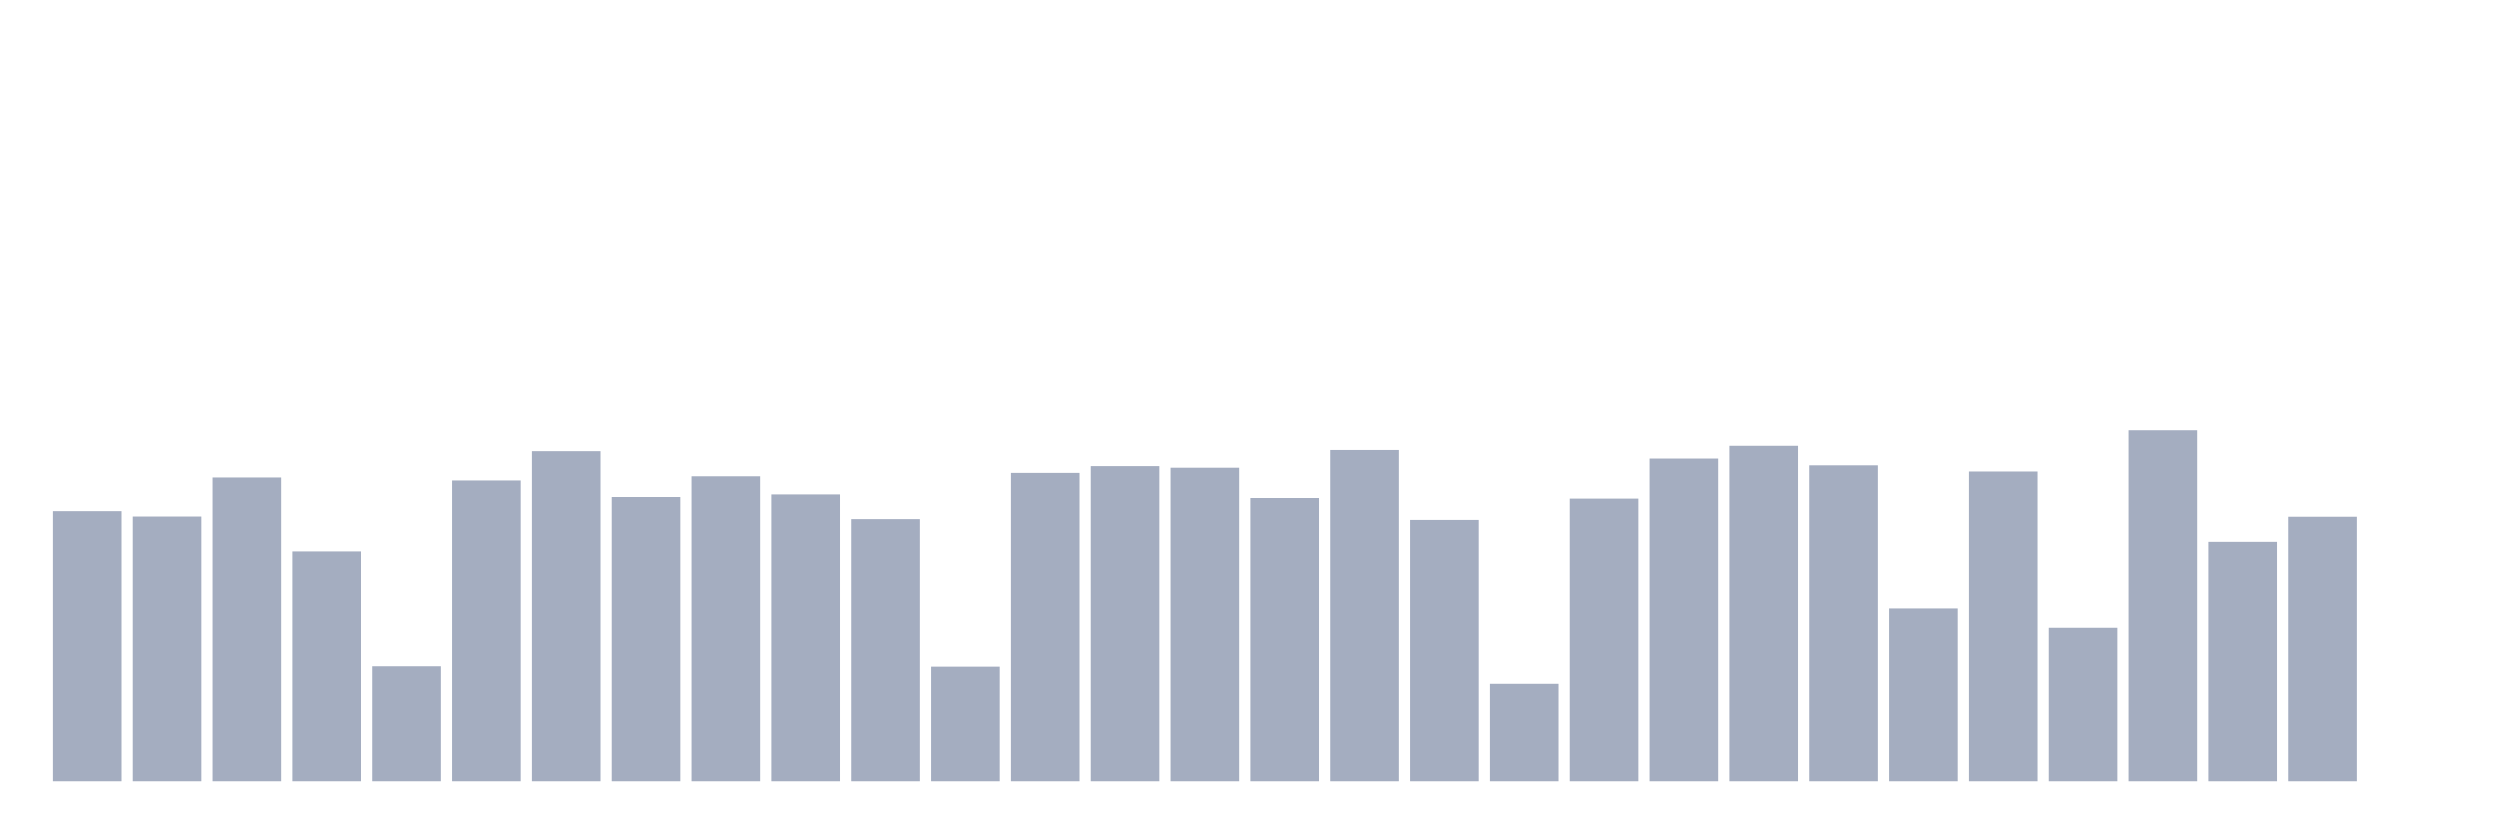
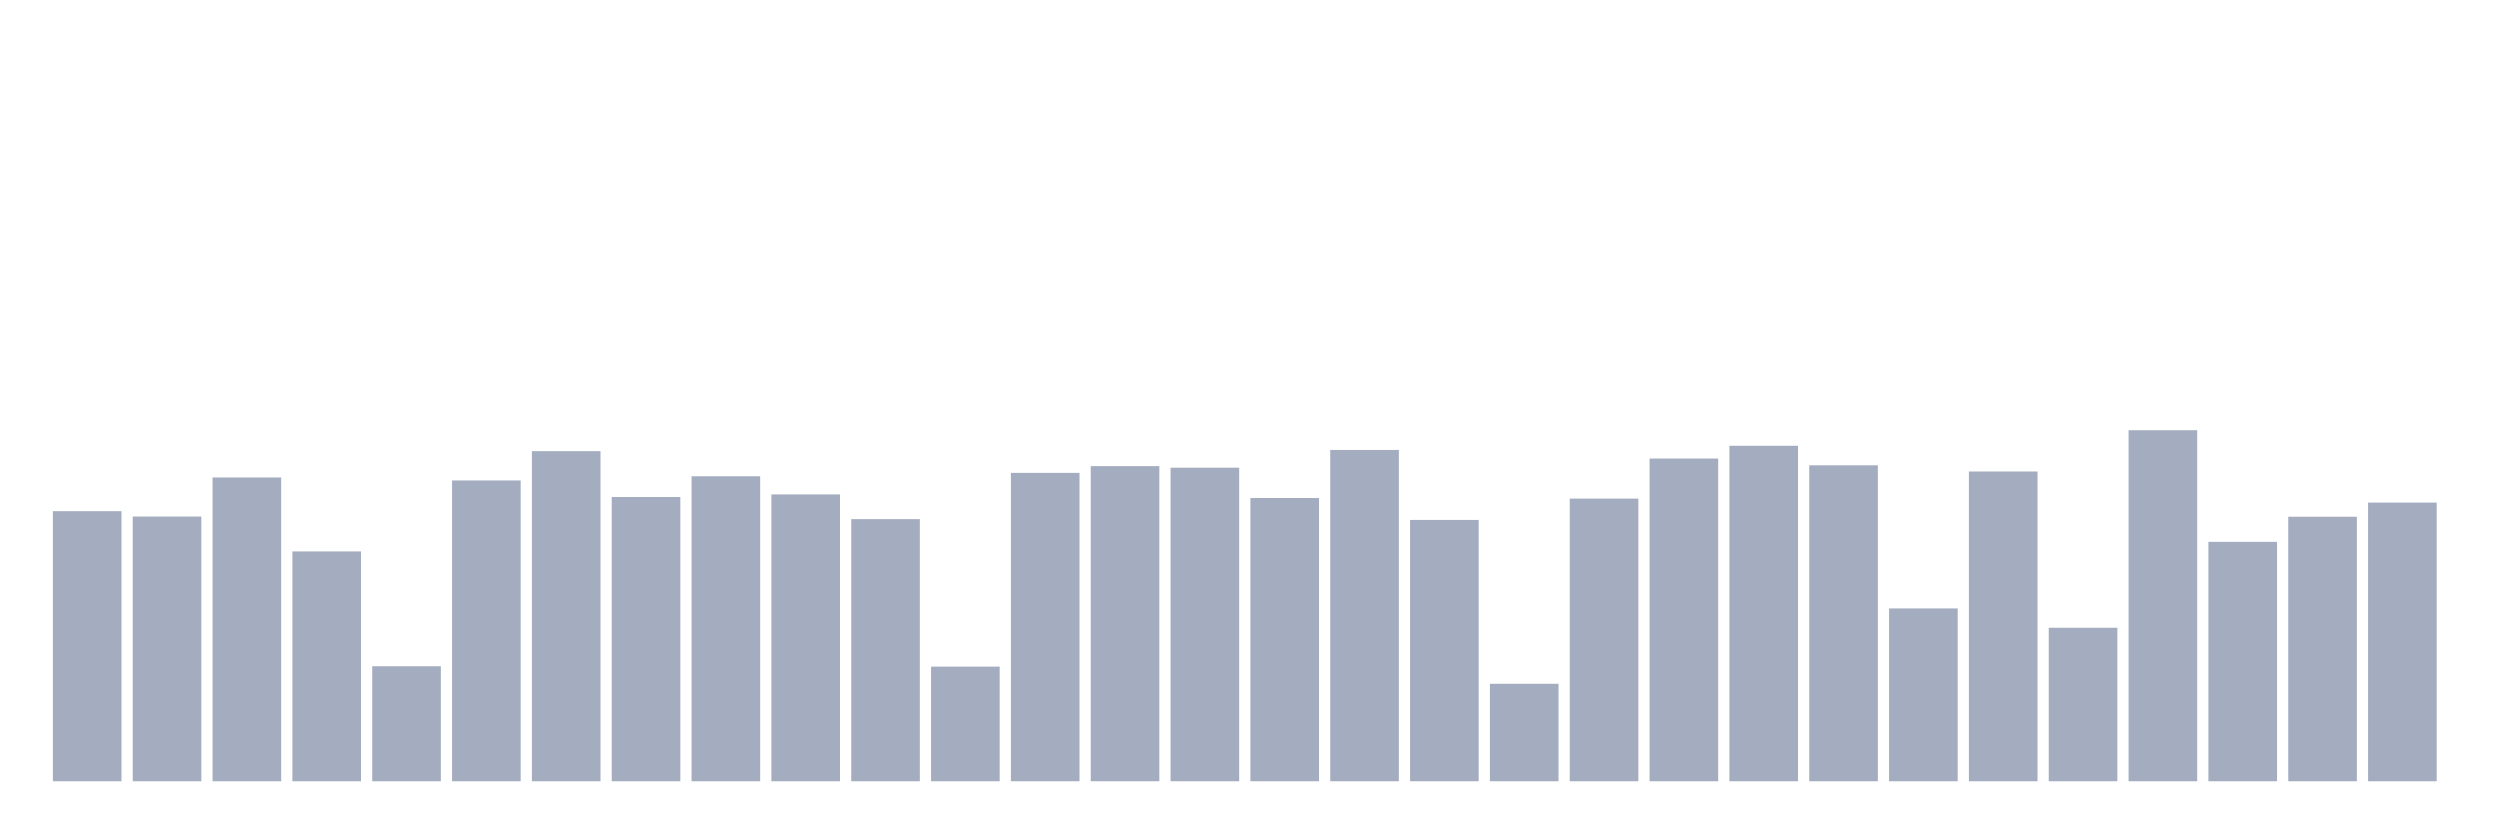
<svg xmlns="http://www.w3.org/2000/svg" viewBox="0 0 480 160">
  <g transform="translate(10,10)">
    <rect class="bar" x="0.153" width="13.175" y="88.141" height="51.859" fill="rgb(164,173,192)" />
    <rect class="bar" x="15.482" width="13.175" y="89.174" height="50.826" fill="rgb(164,173,192)" />
    <rect class="bar" x="30.81" width="13.175" y="81.673" height="58.327" fill="rgb(164,173,192)" />
    <rect class="bar" x="46.138" width="13.175" y="95.872" height="44.128" fill="rgb(164,173,192)" />
    <rect class="bar" x="61.466" width="13.175" y="117.917" height="22.083" fill="rgb(164,173,192)" />
    <rect class="bar" x="76.794" width="13.175" y="82.247" height="57.753" fill="rgb(164,173,192)" />
    <rect class="bar" x="92.123" width="13.175" y="76.621" height="63.379" fill="rgb(164,173,192)" />
    <rect class="bar" x="107.451" width="13.175" y="85.424" height="54.576" fill="rgb(164,173,192)" />
    <rect class="bar" x="122.779" width="13.175" y="81.443" height="58.557" fill="rgb(164,173,192)" />
    <rect class="bar" x="138.107" width="13.175" y="84.926" height="55.074" fill="rgb(164,173,192)" />
    <rect class="bar" x="153.436" width="13.175" y="89.672" height="50.328" fill="rgb(164,173,192)" />
    <rect class="bar" x="168.764" width="13.175" y="117.993" height="22.007" fill="rgb(164,173,192)" />
    <rect class="bar" x="184.092" width="13.175" y="80.793" height="59.207" fill="rgb(164,173,192)" />
    <rect class="bar" x="199.42" width="13.175" y="79.492" height="60.508" fill="rgb(164,173,192)" />
    <rect class="bar" x="214.748" width="13.175" y="79.798" height="60.202" fill="rgb(164,173,192)" />
    <rect class="bar" x="230.077" width="13.175" y="85.615" height="54.385" fill="rgb(164,173,192)" />
    <rect class="bar" x="245.405" width="13.175" y="76.391" height="63.609" fill="rgb(164,173,192)" />
    <rect class="bar" x="260.733" width="13.175" y="89.825" height="50.175" fill="rgb(164,173,192)" />
    <rect class="bar" x="276.061" width="13.175" y="121.285" height="18.715" fill="rgb(164,173,192)" />
    <rect class="bar" x="291.39" width="13.175" y="85.73" height="54.27" fill="rgb(164,173,192)" />
    <rect class="bar" x="306.718" width="13.175" y="78.037" height="61.963" fill="rgb(164,173,192)" />
    <rect class="bar" x="322.046" width="13.175" y="75.588" height="64.412" fill="rgb(164,173,192)" />
    <rect class="bar" x="337.374" width="13.175" y="79.338" height="60.662" fill="rgb(164,173,192)" />
    <rect class="bar" x="352.702" width="13.175" y="106.818" height="33.182" fill="rgb(164,173,192)" />
    <rect class="bar" x="368.031" width="13.175" y="80.525" height="59.475" fill="rgb(164,173,192)" />
    <rect class="bar" x="383.359" width="13.175" y="110.53" height="29.47" fill="rgb(164,173,192)" />
    <rect class="bar" x="398.687" width="13.175" y="72.603" height="67.397" fill="rgb(164,173,192)" />
    <rect class="bar" x="414.015" width="13.175" y="94.035" height="45.965" fill="rgb(164,173,192)" />
    <rect class="bar" x="429.344" width="13.175" y="89.213" height="50.787" fill="rgb(164,173,192)" />
-     <rect class="bar" x="444.672" width="13.175" y="140" height="0" fill="rgb(164,173,192)" />
+     <rect class="bar" x="444.672" width="13.175" y="86.495" height="53.505" fill="rgb(164,173,192)" />
  </g>
</svg>
